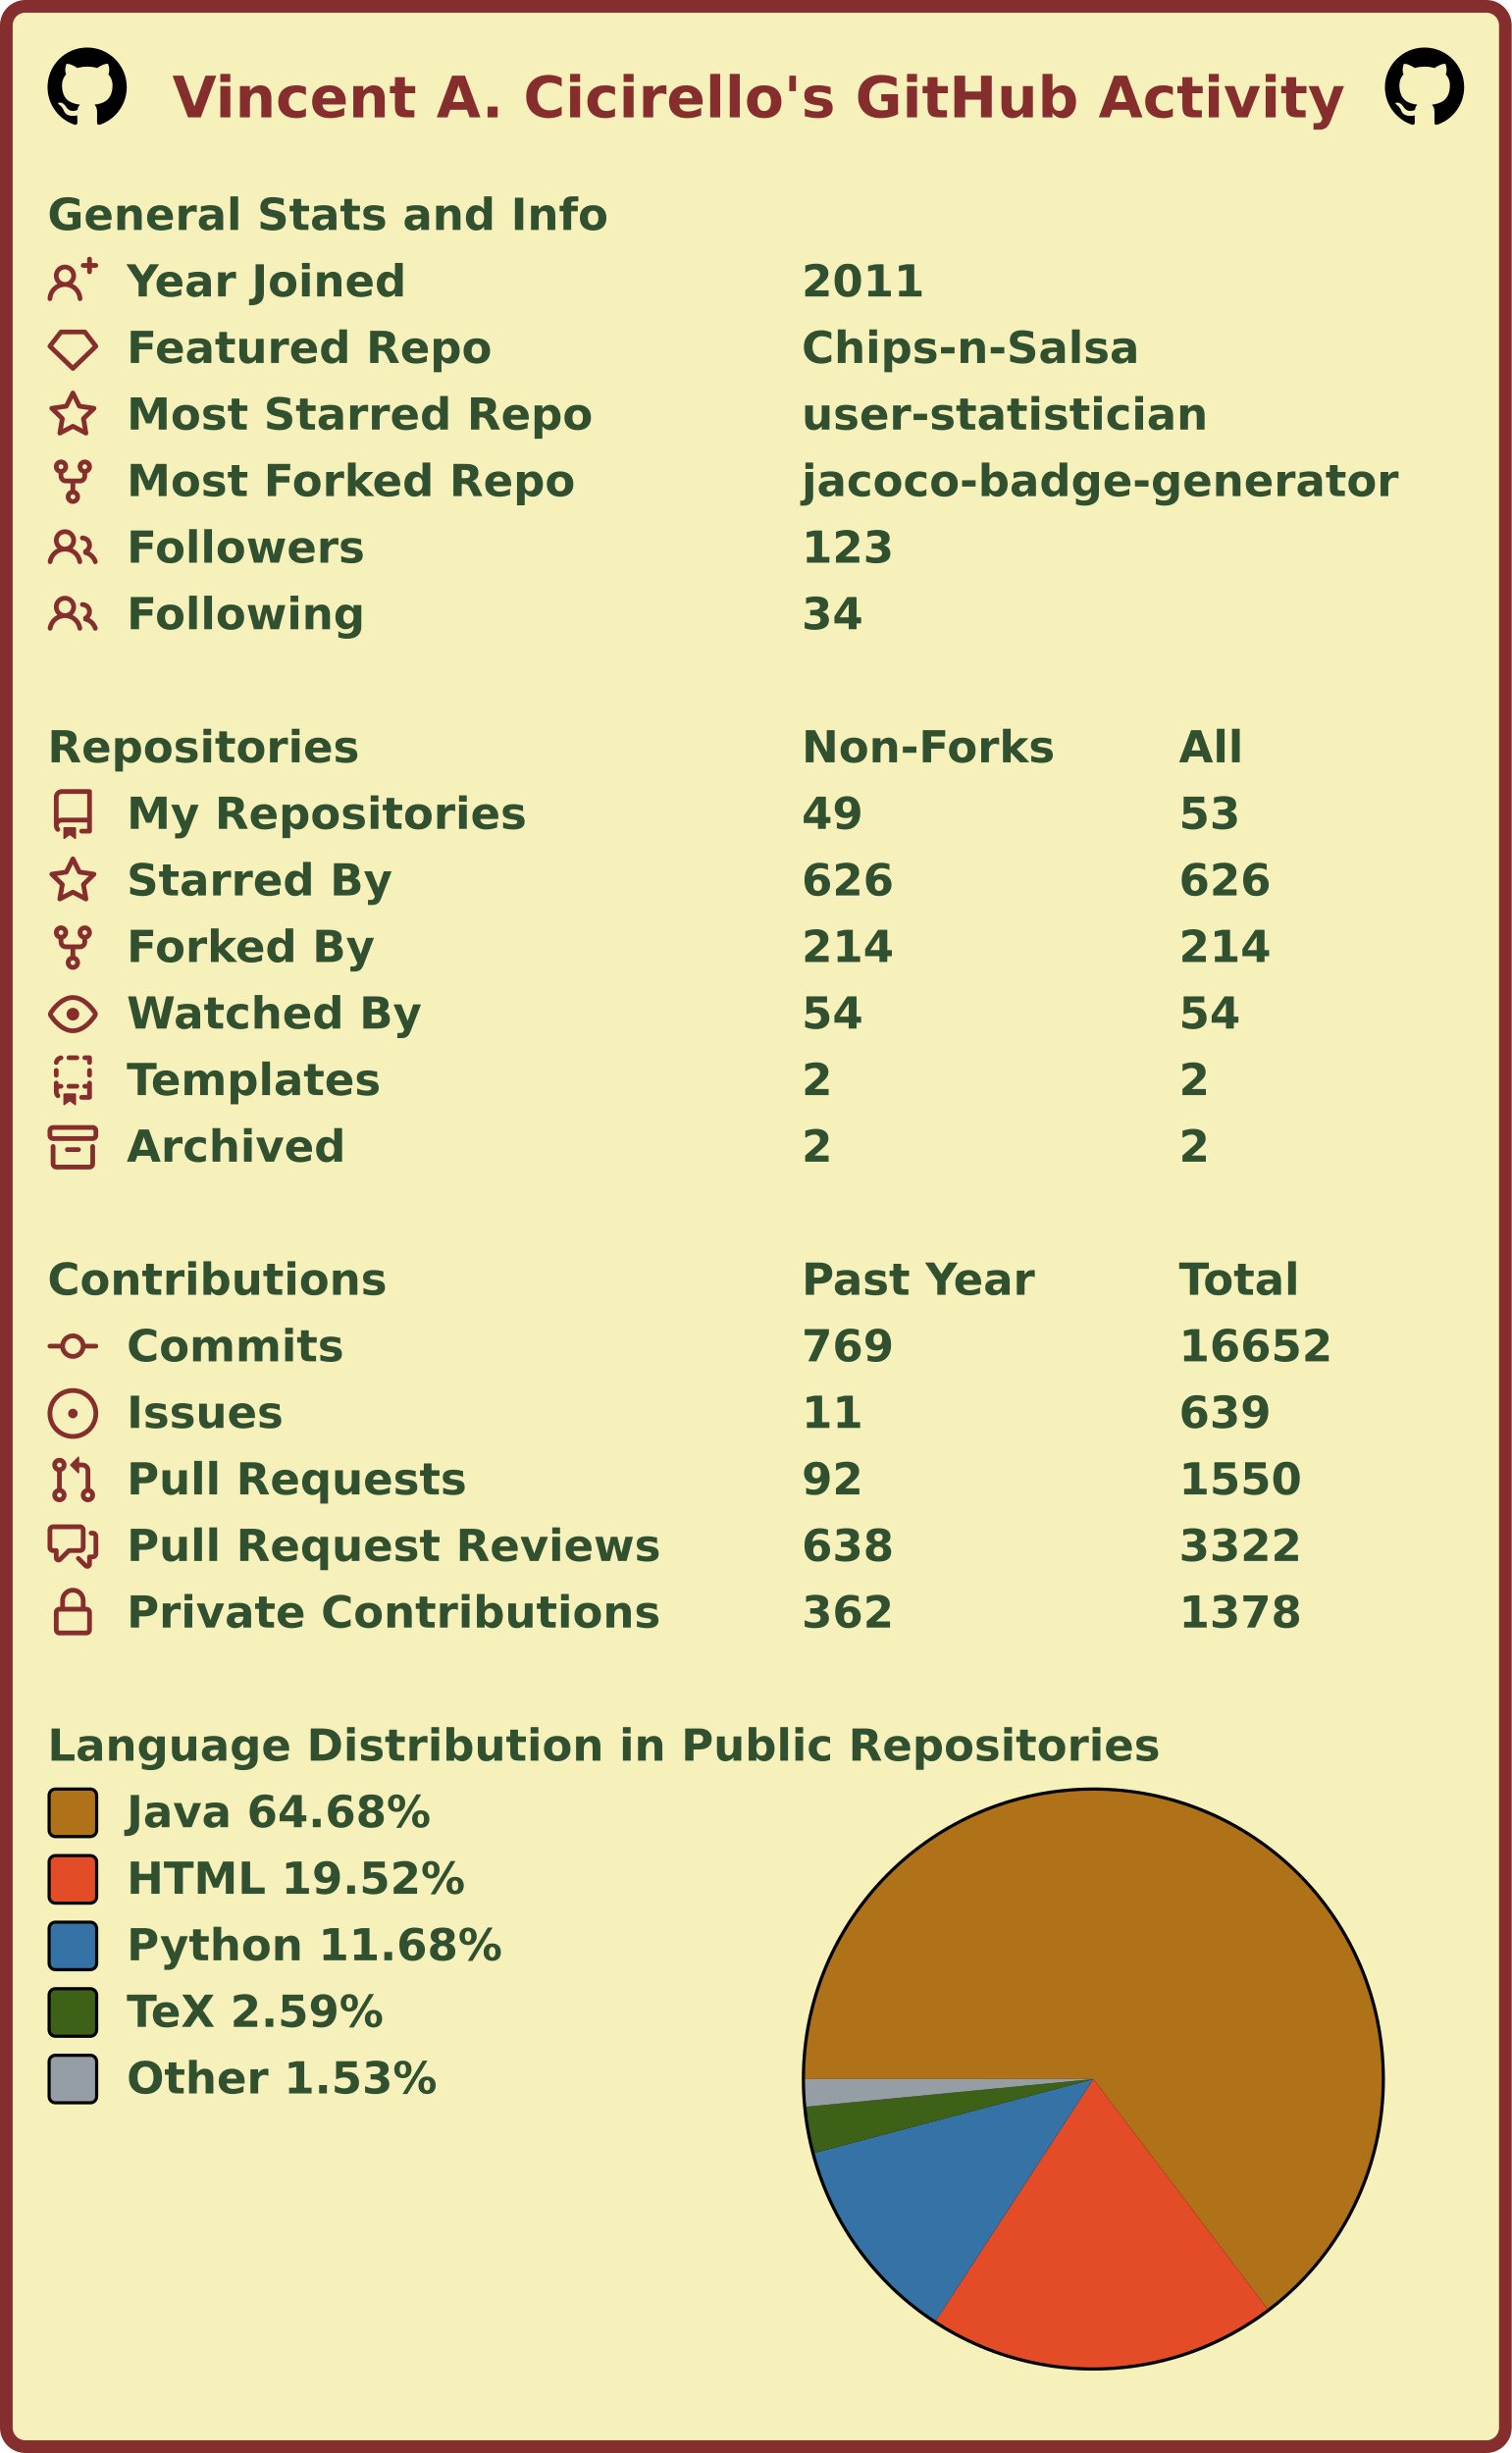
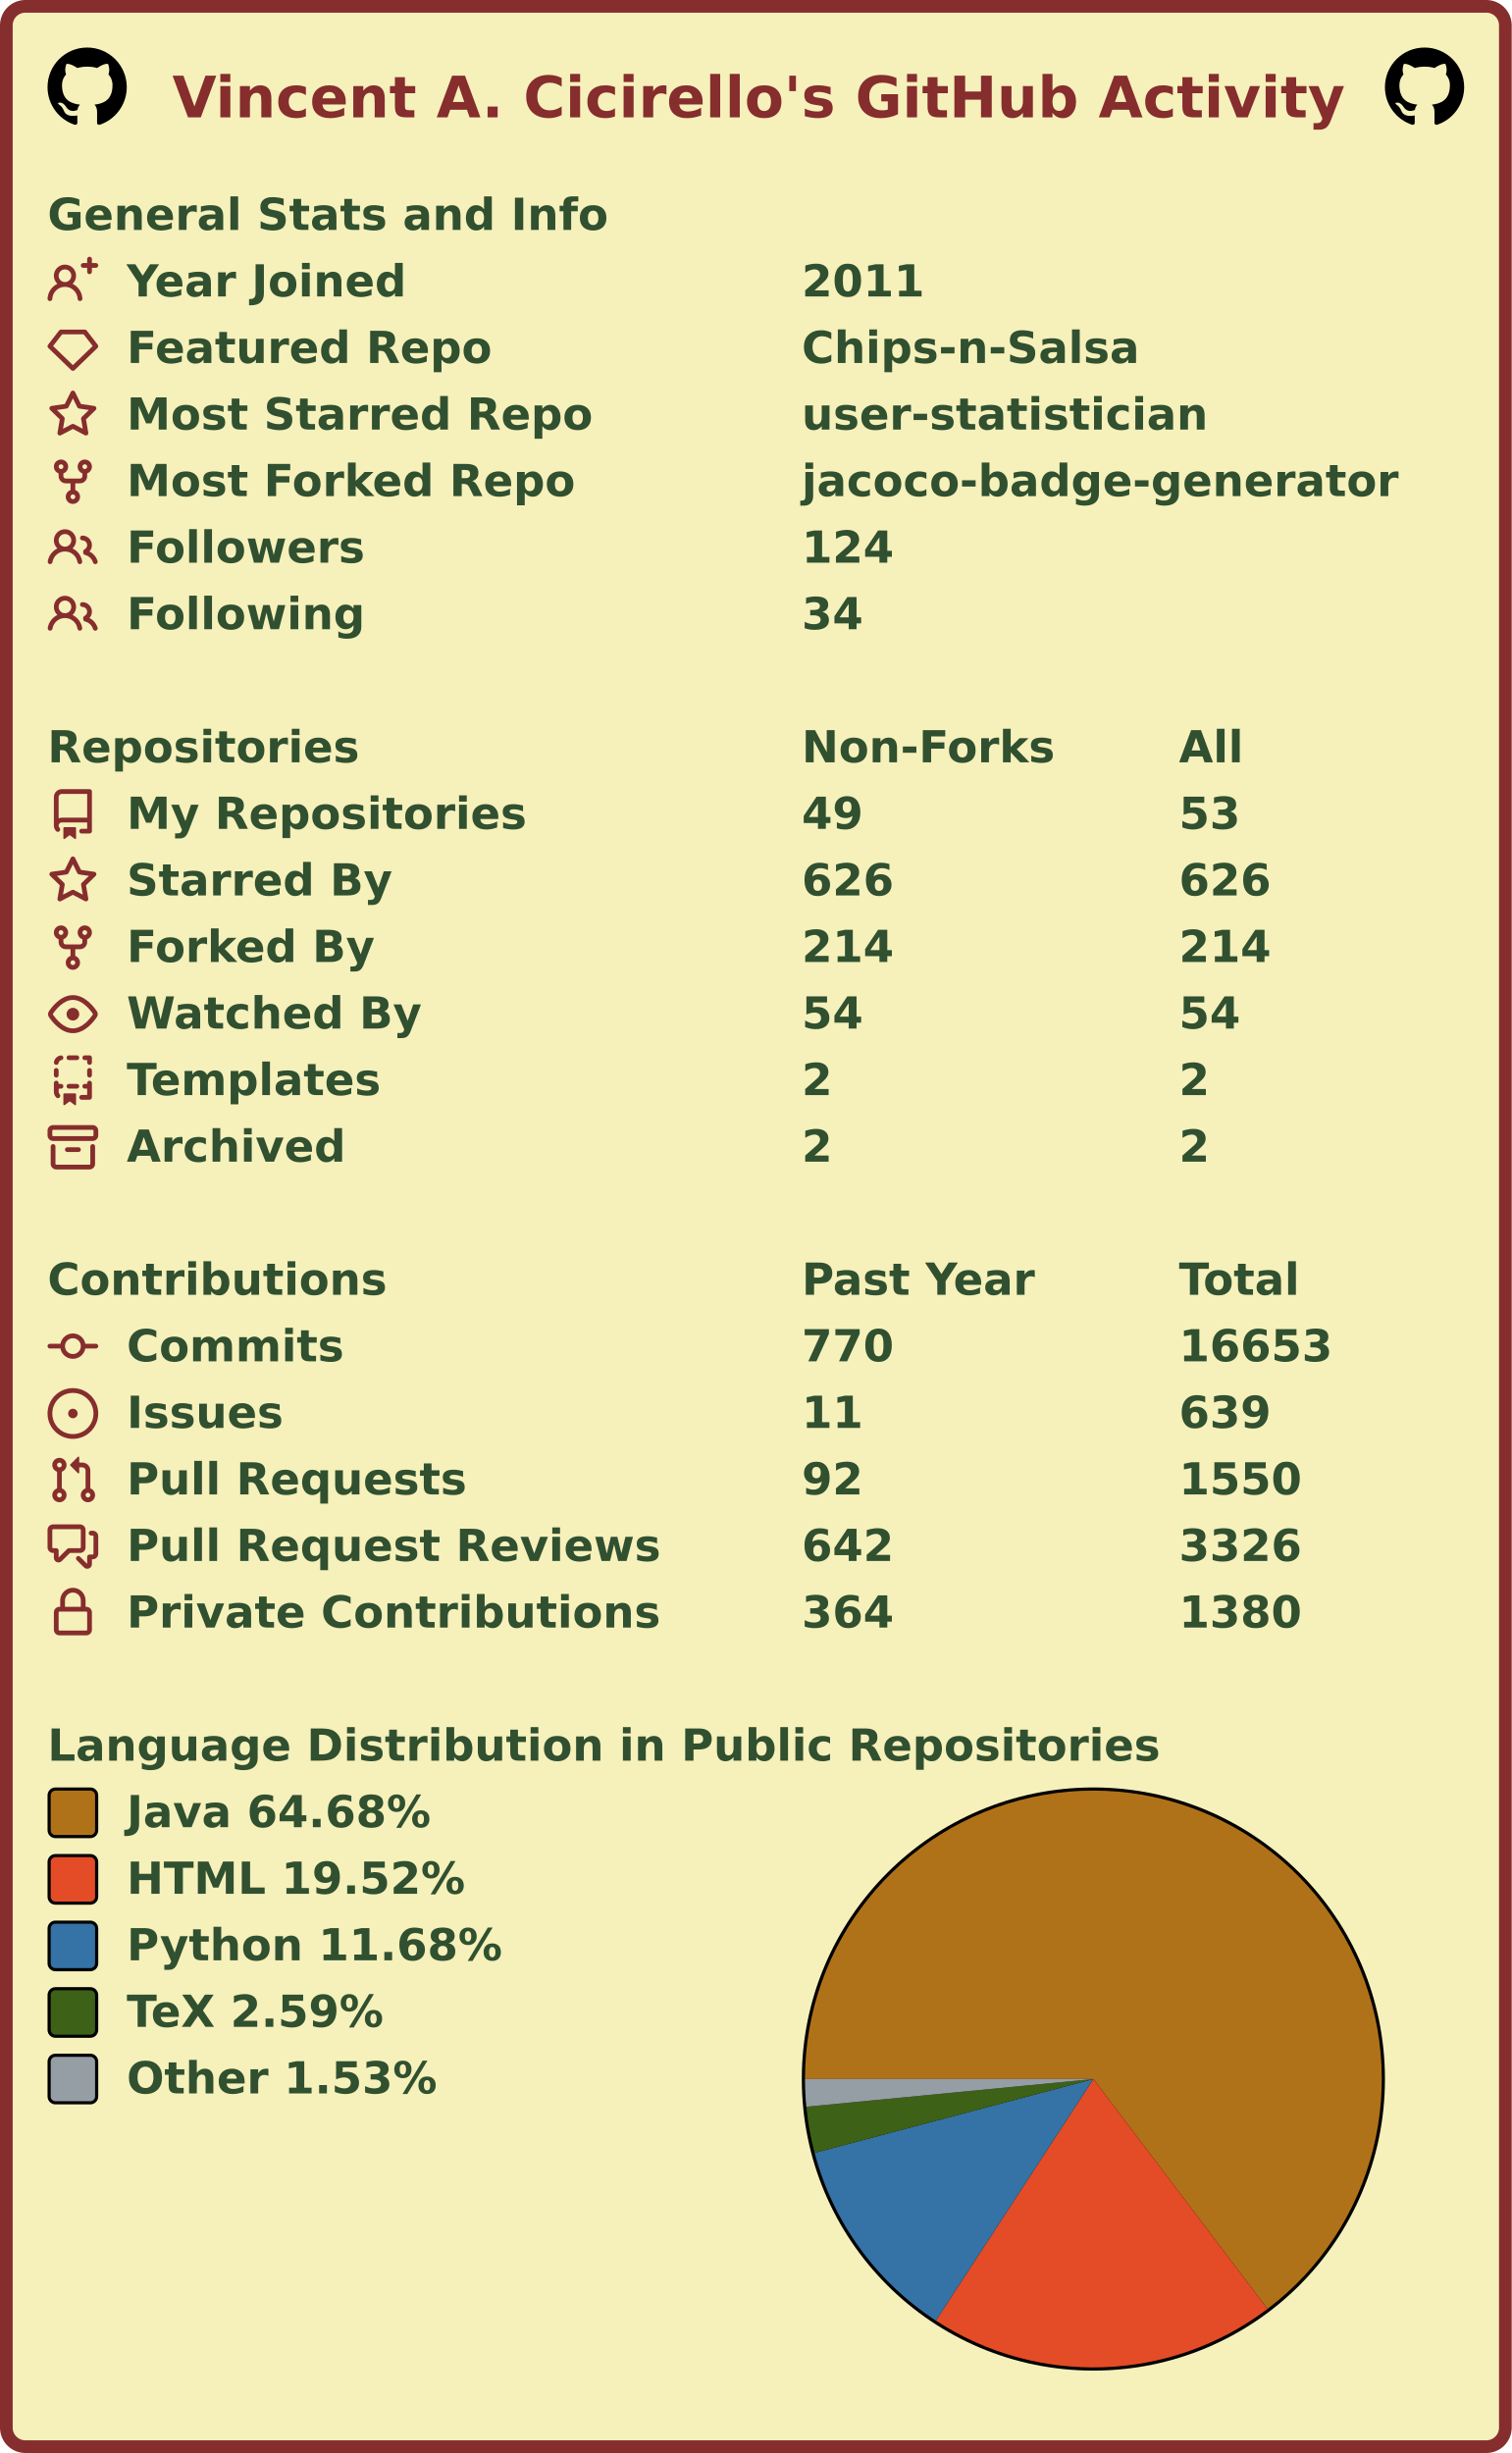
<svg xmlns="http://www.w3.org/2000/svg" width="477" height="774" viewBox="0 0 477 774" lang="en" xml:lang="en">
  <rect x="2" y="2" stroke-width="4" rx="6" width="473" height="770" stroke="#862d2d" fill="#f6f0bb" />
  <g font-weight="600" font-size="110pt" font-family="Verdana,Geneva,DejaVu Sans,sans-serif" text-rendering="geometricPrecision">
    <text x="442" y="301" lengthAdjust="spacingAndGlyphs" textLength="2985" transform="scale(0.123)" fill="#862d2d">Vincent A. Cicirello's GitHub Activity</text>
    <svg x="15" y="15" width="25" height="25" viewBox="0 0 16 16">
      <path fill="#000000" fill-rule="evenodd" d="M8 0C3.58 0 0 3.58 0 8c0 3.54 2.29 6.53 5.47 7.59.4.07.55-.17.55-.38 0-.19-.01-.82-.01-1.49-2.01.37-2.53-.49-2.69-.94-.09-.23-.48-.94-.82-1.13-.28-.15-.68-.52-.01-.53.63-.01 1.08.58 1.23.82.72 1.21 1.87.87 2.33.66.07-.52.28-.87.51-1.07-1.78-.2-3.64-.89-3.64-3.95 0-.87.31-1.59.82-2.15-.08-.2-.36-1.02.08-2.12 0 0 .67-.21 2.2.82.64-.18 1.32-.27 2-.27.68 0 1.36.09 2 .27 1.53-1.04 2.2-.82 2.2-.82.44 1.1.16 1.92.08 2.12.51.56.82 1.27.82 2.15 0 3.07-1.87 3.75-3.65 3.95.29.25.54.73.54 1.48 0 1.07-.01 1.93-.01 2.2 0 .21.15.46.55.38A8.013 8.013 0 0016 8c0-4.42-3.58-8-8-8z" />
    </svg>
    <svg x="437" y="15" width="25" height="25" viewBox="0 0 16 16">
      <path fill="#000000" fill-rule="evenodd" d="M8 0C3.58 0 0 3.58 0 8c0 3.54 2.29 6.53 5.47 7.59.4.07.55-.17.55-.38 0-.19-.01-.82-.01-1.49-2.01.37-2.53-.49-2.69-.94-.09-.23-.48-.94-.82-1.13-.28-.15-.68-.52-.01-.53.63-.01 1.08.58 1.23.82.72 1.21 1.87.87 2.33.66.07-.52.28-.87.51-1.07-1.78-.2-3.64-.89-3.64-3.95 0-.87.31-1.59.82-2.15-.08-.2-.36-1.02.08-2.12 0 0 .67-.21 2.2.82.64-.18 1.32-.27 2-.27.68 0 1.36.09 2 .27 1.53-1.04 2.2-.82 2.2-.82.44 1.1.16 1.92.08 2.12.51.56.82 1.27.82 2.15 0 3.07-1.87 3.75-3.65 3.95.29.25.54.73.54 1.48 0 1.07-.01 1.93-.01 2.2 0 .21.15.46.55.38A8.013 8.013 0 0016 8c0-4.42-3.58-8-8-8z" />
    </svg>
    <g transform="translate(0, 60)" fill="#305030">
      <g transform="translate(15, 0)">
        <g transform="scale(0.095)">
          <text x="0" y="132" textLength="1851" lengthAdjust="spacingAndGlyphs">General Stats and Info</text>
        </g>
      </g>
      <g transform="translate(15, 21)">
        <path fill="#862d2d" fill-rule="evenodd" d="M13.25 0a.75.75 0 01.75.75V2h1.25a.75.75 0 010 1.5H14v1.25a.75.75 0 01-1.5 0V3.5h-1.25a.75.75 0 010-1.5h1.25V.75a.75.75 0 01.75-.75zM5.5 4a2 2 0 100 4 2 2 0 000-4zm2.4 4.548a3.5 3.5 0 10-4.799 0 5.527 5.527 0 00-3.1 4.66.75.75 0 101.498.085A4.01 4.01 0 015.5 9.5a4.01 4.01 0 014.001 3.793.75.75 0 101.498-.086 5.527 5.527 0 00-3.1-4.659z" />
        <g transform="scale(0.095)">
          <text lengthAdjust="spacingAndGlyphs" textLength="932" x="263" y="132">Year Joined</text>
          <text lengthAdjust="spacingAndGlyphs" textLength="420" x="2505" y="132">2011</text>
        </g>
      </g>
      <g transform="translate(15, 42)">
        <path fill="#862d2d" fill-rule="evenodd" d="M3.637 2.291A.75.75 0 014.23 2h7.54a.75.75 0 01.593.291l3.48 4.5a.75.75 0 01-.072.999l-7.25 7a.75.75 0 01-1.042 0l-7.25-7a.75.75 0 01-.072-.999l3.48-4.5zM4.598 3.5L1.754 7.177 8 13.207l6.246-6.03L11.402 3.5H4.598z" />
        <g transform="scale(0.095)">
          <text lengthAdjust="spacingAndGlyphs" textLength="1215" x="263" y="132">Featured Repo</text>
          <text lengthAdjust="spacingAndGlyphs" textLength="1120" x="2505" y="132">Chips-n-Salsa</text>
        </g>
      </g>
      <g transform="translate(15, 63)">
        <path fill="#862d2d" fill-rule="evenodd" d="M8 .25a.75.75 0 01.673.418l1.882 3.815 4.21.612a.75.75 0 01.416 1.279l-3.046 2.97.719 4.192a.75.75 0 01-1.088.791L8 12.347l-3.766 1.98a.75.75 0 01-1.088-.79l.72-4.194L.818 6.374a.75.75 0 01.416-1.28l4.21-.611L7.327.668A.75.75 0 018 .25zm0 2.445L6.615 5.5a.75.75 0 01-.564.41l-3.097.45 2.24 2.184a.75.75 0 01.216.664l-.528 3.084 2.769-1.456a.75.75 0 01.698 0l2.77 1.456-.53-3.084a.75.75 0 01.216-.664l2.24-2.183-3.096-.45a.75.75 0 01-.564-.41L8 2.694v.001z" />
        <g transform="scale(0.095)">
          <text lengthAdjust="spacingAndGlyphs" textLength="1532" x="263" y="132">Most Starred Repo</text>
          <text lengthAdjust="spacingAndGlyphs" textLength="1320" x="2505" y="132">user-statistician</text>
        </g>
      </g>
      <g transform="translate(15, 84)">
        <path fill="#862d2d" fill-rule="evenodd" d="M5 3.25a.75.75 0 11-1.5 0 .75.75 0 011.5 0zm0 2.122a2.25 2.25 0 10-1.5 0v.878A2.25 2.25 0 005.75 8.5h1.5v2.128a2.251 2.251 0 101.5 0V8.5h1.5a2.25 2.25 0 002.25-2.25v-.878a2.25 2.25 0 10-1.5 0v.878a.75.75 0 01-.75.75h-4.5A.75.75 0 015 6.25v-.878zm3.75 7.378a.75.75 0 11-1.5 0 .75.75 0 011.5 0zm3-8.75a.75.75 0 100-1.5.75.75 0 000 1.5z" />
        <g transform="scale(0.095)">
          <text lengthAdjust="spacingAndGlyphs" textLength="1485" x="263" y="132">Most Forked Repo</text>
          <text lengthAdjust="spacingAndGlyphs" textLength="1986" x="2505" y="132">jacoco-badge-generator</text>
        </g>
      </g>
      <g transform="translate(15, 105)">
        <path fill="#862d2d" fill-rule="evenodd" d="M5.5 3.5a2 2 0 100 4 2 2 0 000-4zM2 5.5a3.5 3.5 0 115.898 2.549 5.507 5.507 0 013.034 4.084.75.75 0 11-1.482.235 4.001 4.001 0 00-7.9 0 .75.75 0 01-1.482-.236A5.507 5.507 0 013.102 8.05 3.49 3.49 0 012 5.5zM11 4a.75.75 0 100 1.5 1.5 1.5 0 01.666 2.844.75.75 0 00-.416.672v.352a.75.75 0 00.574.73c1.2.289 2.162 1.2 2.522 2.372a.75.75 0 101.434-.44 5.01 5.01 0 00-2.56-3.012A3 3 0 0011 4z" />
        <g transform="scale(0.095)">
          <text lengthAdjust="spacingAndGlyphs" textLength="778" x="263" y="132">Followers</text>
-           <text lengthAdjust="spacingAndGlyphs" textLength="315" x="2505" y="132">123</text>
+           <text lengthAdjust="spacingAndGlyphs" textLength="315" x="2505" y="132">124</text>
        </g>
      </g>
      <g transform="translate(15, 126)">
        <path fill="#862d2d" fill-rule="evenodd" d="M5.5 3.5a2 2 0 100 4 2 2 0 000-4zM2 5.5a3.5 3.5 0 115.898 2.549 5.507 5.507 0 013.034 4.084.75.75 0 11-1.482.235 4.001 4.001 0 00-7.9 0 .75.75 0 01-1.482-.236A5.507 5.507 0 013.102 8.05 3.49 3.49 0 012 5.5zM11 4a.75.75 0 100 1.5 1.5 1.5 0 01.666 2.844.75.75 0 00-.416.672v.352a.75.75 0 00.574.73c1.2.289 2.162 1.2 2.522 2.372a.75.75 0 101.434-.44 5.01 5.01 0 00-2.56-3.012A3 3 0 0011 4z" />
        <g transform="scale(0.095)">
          <text lengthAdjust="spacingAndGlyphs" textLength="780" x="263" y="132">Following</text>
          <text lengthAdjust="spacingAndGlyphs" textLength="210" x="2505" y="132">34</text>
        </g>
      </g>
    </g>
    <g transform="translate(0, 228)" fill="#305030">
      <g transform="translate(15, 0)">
        <g transform="scale(0.095)">
          <text x="0" y="132" textLength="1020" lengthAdjust="spacingAndGlyphs">Repositories</text>
          <text x="2505" y="132" textLength="832" lengthAdjust="spacingAndGlyphs">Non-Forks</text>
          <text x="3758" y="132" textLength="206" lengthAdjust="spacingAndGlyphs">All</text>
        </g>
      </g>
      <g transform="translate(15, 21)">
        <path fill="#862d2d" fill-rule="evenodd" d="M2 2.5A2.5 2.5 0 014.5 0h8.75a.75.75 0 01.75.75v12.5a.75.75 0 01-.75.75h-2.5a.75.75 0 110-1.5h1.75v-2h-8a1 1 0 00-.714 1.7.75.75 0 01-1.072 1.05A2.495 2.495 0 012 11.5v-9zm10.5-1V9h-8c-.356 0-.694.074-1 .208V2.5a1 1 0 011-1h8zM5 12.25v3.25a.25.25 0 00.4.2l1.45-1.087a.25.25 0 01.3 0L8.6 15.7a.25.25 0 00.4-.2v-3.25a.25.25 0 00-.25-.25h-3.5a.25.25 0 00-.25.25z" />
        <g transform="scale(0.095)">
          <text lengthAdjust="spacingAndGlyphs" textLength="1312" x="263" y="132">My Repositories</text>
          <text lengthAdjust="spacingAndGlyphs" textLength="210" x="2505" y="132">49</text>
          <text lengthAdjust="spacingAndGlyphs" textLength="210" x="3758" y="132">53</text>
        </g>
      </g>
      <g transform="translate(15, 42)">
        <path fill="#862d2d" fill-rule="evenodd" d="M8 .25a.75.75 0 01.673.418l1.882 3.815 4.21.612a.75.75 0 01.416 1.279l-3.046 2.97.719 4.192a.75.75 0 01-1.088.791L8 12.347l-3.766 1.98a.75.75 0 01-1.088-.79l.72-4.194L.818 6.374a.75.75 0 01.416-1.28l4.21-.611L7.327.668A.75.75 0 018 .25zm0 2.445L6.615 5.5a.75.75 0 01-.564.41l-3.097.45 2.24 2.184a.75.75 0 01.216.664l-.528 3.084 2.769-1.456a.75.75 0 01.698 0l2.77 1.456-.53-3.084a.75.75 0 01.216-.664l2.24-2.183-3.096-.45a.75.75 0 01-.564-.41L8 2.694v.001z" />
        <g transform="scale(0.095)">
          <text lengthAdjust="spacingAndGlyphs" textLength="874" x="263" y="132">Starred By</text>
          <text lengthAdjust="spacingAndGlyphs" textLength="315" x="2505" y="132">626</text>
          <text lengthAdjust="spacingAndGlyphs" textLength="315" x="3758" y="132">626</text>
        </g>
      </g>
      <g transform="translate(15, 63)">
        <path fill="#862d2d" fill-rule="evenodd" d="M5 3.25a.75.75 0 11-1.5 0 .75.75 0 011.5 0zm0 2.122a2.25 2.25 0 10-1.5 0v.878A2.25 2.25 0 005.75 8.5h1.5v2.128a2.251 2.251 0 101.5 0V8.5h1.5a2.25 2.25 0 002.25-2.25v-.878a2.25 2.25 0 10-1.5 0v.878a.75.75 0 01-.75.75h-4.5A.75.75 0 015 6.25v-.878zm3.75 7.378a.75.75 0 11-1.5 0 .75.75 0 011.5 0zm3-8.75a.75.75 0 100-1.5.75.75 0 000 1.5z" />
        <g transform="scale(0.095)">
          <text lengthAdjust="spacingAndGlyphs" textLength="828" x="263" y="132">Forked By</text>
          <text lengthAdjust="spacingAndGlyphs" textLength="315" x="2505" y="132">214</text>
          <text lengthAdjust="spacingAndGlyphs" textLength="315" x="3758" y="132">214</text>
        </g>
      </g>
      <g transform="translate(15, 84)">
        <path fill="#862d2d" fill-rule="evenodd" d="M1.679 7.932c.412-.621 1.242-1.75 2.366-2.717C5.175 4.242 6.527 3.5 8 3.5c1.473 0 2.824.742 3.955 1.715 1.124.967 1.954 2.096 2.366 2.717a.119.119 0 010 .136c-.412.621-1.242 1.75-2.366 2.717C10.825 11.758 9.473 12.5 8 12.5c-1.473 0-2.824-.742-3.955-1.715C2.92 9.818 2.09 8.69 1.679 8.068a.119.119 0 010-.136zM8 2c-1.981 0-3.67.992-4.933 2.078C1.797 5.169.88 6.423.43 7.1a1.619 1.619 0 000 1.798c.45.678 1.367 1.932 2.637 3.024C4.329 13.008 6.019 14 8 14c1.981 0 3.67-.992 4.933-2.078 1.27-1.091 2.187-2.345 2.637-3.023a1.619 1.619 0 000-1.798c-.45-.678-1.367-1.932-2.637-3.023C11.671 2.992 9.981 2 8 2zm0 8a2 2 0 100-4 2 2 0 000 4z" />
        <g transform="scale(0.095)">
          <text lengthAdjust="spacingAndGlyphs" textLength="993" x="263" y="132">Watched By</text>
          <text lengthAdjust="spacingAndGlyphs" textLength="210" x="2505" y="132">54</text>
          <text lengthAdjust="spacingAndGlyphs" textLength="210" x="3758" y="132">54</text>
        </g>
      </g>
      <g transform="translate(15, 105)">
        <path fill="#862d2d" fill-rule="evenodd" d="M6 .75A.75.75 0 016.75 0h2.5a.75.75 0 010 1.5h-2.5A.75.75 0 016 .75zm5 0a.75.75 0 01.75-.75h1.5a.75.75 0 01.75.75v1.5a.75.75 0 01-1.5 0V1.5h-.75A.75.75 0 0111 .75zM4.992.662a.75.75 0 01-.636.848c-.436.063-.783.41-.846.846a.75.75 0 01-1.485-.212A2.501 2.501 0 014.144.025a.75.75 0 01.848.637zM2.75 4a.75.75 0 01.75.75v1.5a.75.75 0 01-1.5 0v-1.5A.75.75 0 012.75 4zm10.5 0a.75.75 0 01.75.75v1.5a.75.75 0 01-1.5 0v-1.5a.75.75 0 01.75-.75zM2.75 8a.75.75 0 01.75.75v.268A1.72 1.72 0 013.75 9h.5a.75.75 0 010 1.5h-.5a.25.25 0 00-.25.25v.75c0 .28.114.532.3.714a.75.75 0 01-1.05 1.072A2.495 2.495 0 012 11.5V8.75A.75.75 0 012.75 8zm10.5 0a.75.75 0 01.75.75v4.5a.75.75 0 01-.75.75h-2.5a.75.75 0 010-1.5h1.75v-2h-.75a.75.75 0 010-1.5h.75v-.25a.75.75 0 01.75-.75zM6 9.75A.75.75 0 016.75 9h2.5a.75.75 0 010 1.5h-2.5A.75.75 0 016 9.75zm-1 2.5v3.25a.25.25 0 00.4.2l1.45-1.087a.25.25 0 01.3 0L8.6 15.7a.25.25 0 00.4-.2v-3.25a.25.25 0 00-.25-.25h-3.5a.25.25 0 00-.25.25z" />
        <g transform="scale(0.095)">
          <text lengthAdjust="spacingAndGlyphs" textLength="868" x="263" y="132">Templates</text>
          <text lengthAdjust="spacingAndGlyphs" textLength="105" x="2505" y="132">2</text>
          <text lengthAdjust="spacingAndGlyphs" textLength="105" x="3758" y="132">2</text>
        </g>
      </g>
      <g transform="translate(15, 126)">
        <path fill="#862d2d" fill-rule="evenodd" d="M1.75 2.5a.25.25 0 00-.25.25v1.5c0 .138.112.25.25.25h12.5a.25.25 0 00.25-.25v-1.5a.25.25 0 00-.25-.25H1.75zM0 2.75C0 1.784.784 1 1.75 1h12.5c.966 0 1.75.784 1.75 1.75v1.5A1.75 1.75 0 0114.25 6H1.75A1.75 1.75 0 010 4.25v-1.5zM1.75 7a.75.75 0 01.75.75v5.5c0 .138.112.25.25.25h10.5a.25.25 0 00.25-.25v-5.5a.75.75 0 111.5 0v5.5A1.75 1.75 0 0113.25 15H2.75A1.75 1.75 0 011 13.25v-5.5A.75.75 0 011.75 7zm4.5 1a.75.75 0 000 1.5h3.5a.75.75 0 100-1.5h-3.5z" />
        <g transform="scale(0.095)">
          <text lengthAdjust="spacingAndGlyphs" textLength="726" x="263" y="132">Archived</text>
          <text lengthAdjust="spacingAndGlyphs" textLength="105" x="2505" y="132">2</text>
          <text lengthAdjust="spacingAndGlyphs" textLength="105" x="3758" y="132">2</text>
        </g>
      </g>
    </g>
    <g transform="translate(0, 396)" fill="#305030">
      <g transform="translate(15, 0)">
        <g transform="scale(0.095)">
          <text x="0" y="132" textLength="1112" lengthAdjust="spacingAndGlyphs">Contributions</text>
          <text x="2505" y="132" textLength="774" lengthAdjust="spacingAndGlyphs">Past Year</text>
          <text x="3758" y="132" textLength="414" lengthAdjust="spacingAndGlyphs">Total</text>
        </g>
      </g>
      <g transform="translate(15, 21)">
        <path fill="#862d2d" fill-rule="evenodd" d="M10.5 7.75a2.5 2.5 0 11-5 0 2.5 2.5 0 015 0zm1.43.75a4.002 4.002 0 01-7.86 0H.75a.75.75 0 110-1.5h3.32a4.001 4.001 0 017.86 0h3.32a.75.75 0 110 1.5h-3.32z" />
        <g transform="scale(0.095)">
          <text lengthAdjust="spacingAndGlyphs" textLength="734" x="263" y="132">Commits</text>
-           <text lengthAdjust="spacingAndGlyphs" textLength="315" x="2505" y="132">769</text>
-           <text lengthAdjust="spacingAndGlyphs" textLength="525" x="3758" y="132">16652</text>
+           <text lengthAdjust="spacingAndGlyphs" textLength="315" x="2505" y="132">770</text>
+           <text lengthAdjust="spacingAndGlyphs" textLength="525" x="3758" y="132">16653</text>
        </g>
      </g>
      <g transform="translate(15, 42)">
        <path fill="#862d2d" d="M8 9.5a1.5 1.5 0 100-3 1.5 1.5 0 000 3z" />
        <path fill="#862d2d" fill-rule="evenodd" d="M8 0a8 8 0 100 16A8 8 0 008 0zM1.5 8a6.5 6.5 0 1113 0 6.5 6.5 0 01-13 0z" />
        <g transform="scale(0.095)">
          <text lengthAdjust="spacingAndGlyphs" textLength="512" x="263" y="132">Issues</text>
          <text lengthAdjust="spacingAndGlyphs" textLength="210" x="2505" y="132">11</text>
          <text lengthAdjust="spacingAndGlyphs" textLength="315" x="3758" y="132">639</text>
        </g>
      </g>
      <g transform="translate(15, 63)">
        <path fill="#862d2d" fill-rule="evenodd" d="M7.177 3.073L9.573.677A.25.25 0 0110 .854v4.792a.25.25 0 01-.427.177L7.177 3.427a.25.25 0 010-.354zM3.75 2.5a.75.75 0 100 1.5.75.75 0 000-1.5zm-2.25.75a2.25 2.25 0 113 2.122v5.256a2.251 2.251 0 11-1.5 0V5.372A2.25 2.25 0 011.5 3.25zM11 2.5h-1V4h1a1 1 0 011 1v5.628a2.251 2.251 0 101.5 0V5A2.5 2.5 0 0011 2.5zm1 10.25a.75.75 0 111.5 0 .75.75 0 01-1.5 0zM3.75 12a.75.75 0 100 1.5.75.75 0 000-1.5z" />
        <g transform="scale(0.095)">
          <text lengthAdjust="spacingAndGlyphs" textLength="1113" x="263" y="132">Pull Requests</text>
          <text lengthAdjust="spacingAndGlyphs" textLength="210" x="2505" y="132">92</text>
          <text lengthAdjust="spacingAndGlyphs" textLength="420" x="3758" y="132">1550</text>
        </g>
      </g>
      <g transform="translate(15, 84)">
        <path fill="#862d2d" fill-rule="evenodd" d="M1.5 2.75a.25.25 0 01.25-.25h8.5a.25.25 0 01.25.25v5.5a.25.25 0 01-.25.25h-3.5a.75.75 0 00-.53.22L3.5 11.44V9.25a.75.75 0 00-.75-.75h-1a.25.25 0 01-.25-.25v-5.5zM1.75 1A1.75 1.75 0 000 2.75v5.5C0 9.216.784 10 1.75 10H2v1.543a1.457 1.457 0 002.487 1.03L7.061 10h3.189A1.75 1.75 0 0012 8.25v-5.5A1.75 1.75 0 0010.25 1h-8.5zM14.5 4.75a.25.25 0 00-.25-.25h-.5a.75.75 0 110-1.5h.5c.966 0 1.75.784 1.75 1.75v5.5A1.75 1.75 0 0114.25 12H14v1.543a1.457 1.457 0 01-2.487 1.03L9.22 12.28a.75.75 0 111.06-1.06l2.22 2.22v-2.19a.75.75 0 01.75-.75h1a.25.25 0 00.25-.25v-5.5z" />
        <g transform="scale(0.095)">
          <text lengthAdjust="spacingAndGlyphs" textLength="1762" x="263" y="132">Pull Request Reviews</text>
-           <text lengthAdjust="spacingAndGlyphs" textLength="315" x="2505" y="132">638</text>
-           <text lengthAdjust="spacingAndGlyphs" textLength="420" x="3758" y="132">3322</text>
+           <text lengthAdjust="spacingAndGlyphs" textLength="315" x="2505" y="132">642</text>
+           <text lengthAdjust="spacingAndGlyphs" textLength="420" x="3758" y="132">3326</text>
        </g>
      </g>
      <g transform="translate(15, 105)">
        <path fill="#862d2d" fill-rule="evenodd" d="M4 4v2h-.25A1.75 1.75 0 002 7.75v5.5c0 .966.784 1.75 1.75 1.75h8.5A1.75 1.75 0 0014 13.25v-5.5A1.75 1.75 0 0012.25 6H12V4a4 4 0 10-8 0zm6.5 2V4a2.5 2.5 0 00-5 0v2h5zM12 7.5h.25a.25.25 0 01.25.25v5.5a.25.25 0 01-.25.25h-8.5a.25.25 0 01-.25-.25v-5.5a.25.25 0 01.25-.25H12z" />
        <g transform="scale(0.095)">
          <text lengthAdjust="spacingAndGlyphs" textLength="1742" x="263" y="132">Private Contributions</text>
-           <text lengthAdjust="spacingAndGlyphs" textLength="315" x="2505" y="132">362</text>
-           <text lengthAdjust="spacingAndGlyphs" textLength="420" x="3758" y="132">1378</text>
+           <text lengthAdjust="spacingAndGlyphs" textLength="315" x="2505" y="132">364</text>
+           <text lengthAdjust="spacingAndGlyphs" textLength="420" x="3758" y="132">1380</text>
        </g>
      </g>
    </g>
    <g transform="translate(0, 543)" fill="#305030">
      <g transform="translate(15, 0)">
        <g transform="scale(0.095)">
          <text x="0" y="132" textLength="3652" lengthAdjust="spacingAndGlyphs">Language Distribution in Public Repositories</text>
        </g>
      </g>
      <g transform="translate(253, 21)">
        <circle cx="92" cy="92" r="92" fill="#000000" />
      </g>
      <g transform="translate(254, 22)">
        <g>
          <path fill-rule="evenodd" fill="#b07219" d="M 0.0,91 A 91 91 0 1 1 145.951 163.535 L 91,91 Z" />
          <path fill-rule="evenodd" fill="#e34c26" d="M 145.951,163.535 A 91 91 0 0 1 41.294 167.226 L 91,91 Z" />
          <path fill-rule="evenodd" fill="#3572A5" d="M 41.294,167.226 A 91 91 0 0 1 3.033 114.297 L 91,91 Z" />
          <path fill-rule="evenodd" fill="#3D6117" d="M 3.033,114.297 A 91 91 0 0 1 0.421 99.741 L 91,91 Z" />
          <path fill-rule="evenodd" fill="#959da5" d="M 0.421,99.741 A 91 91 0 0 1 0.0 91 L 91,91 Z" />
          <animateTransform attributeName="transform" attributeType="XML" type="rotate" from="0 91 91" to="360 91 91" dur="10s" repeatCount="indefinite" />
        </g>
      </g>
      <g transform="translate(15, 21)">
        <rect x="0.5" y="0.5" rx="2" width="15" height="15" fill="#b07219" stroke-width="1" stroke="#000000" />
        <text transform="scale(0.095)" x="263" y="132" textLength="1038" lengthAdjust="spacingAndGlyphs">Java 64.68%</text>
      </g>
      <g transform="translate(15, 42)">
        <rect x="0.5" y="0.5" rx="2" width="15" height="15" fill="#e34c26" stroke-width="1" stroke="#000000" />
        <text transform="scale(0.095)" x="263" y="132" textLength="1142" lengthAdjust="spacingAndGlyphs">HTML 19.52%</text>
      </g>
      <g transform="translate(15, 63)">
        <rect x="0.5" y="0.5" rx="2" width="15" height="15" fill="#3572A5" stroke-width="1" stroke="#000000" />
        <text transform="scale(0.095)" x="263" y="132" textLength="1254" lengthAdjust="spacingAndGlyphs">Python 11.68%</text>
      </g>
      <g transform="translate(15, 84)">
        <rect x="0.5" y="0.5" rx="2" width="15" height="15" fill="#3D6117" stroke-width="1" stroke="#000000" />
        <text transform="scale(0.095)" x="263" y="132" textLength="894" lengthAdjust="spacingAndGlyphs">TeX 2.59%</text>
      </g>
      <g transform="translate(15, 105)">
        <rect x="0.5" y="0.5" rx="2" width="15" height="15" fill="#959da5" stroke-width="1" stroke="#000000" />
        <text transform="scale(0.095)" x="263" y="132" textLength="1047" lengthAdjust="spacingAndGlyphs">Other 1.53%</text>
      </g>
    </g>
  </g>
</svg>
